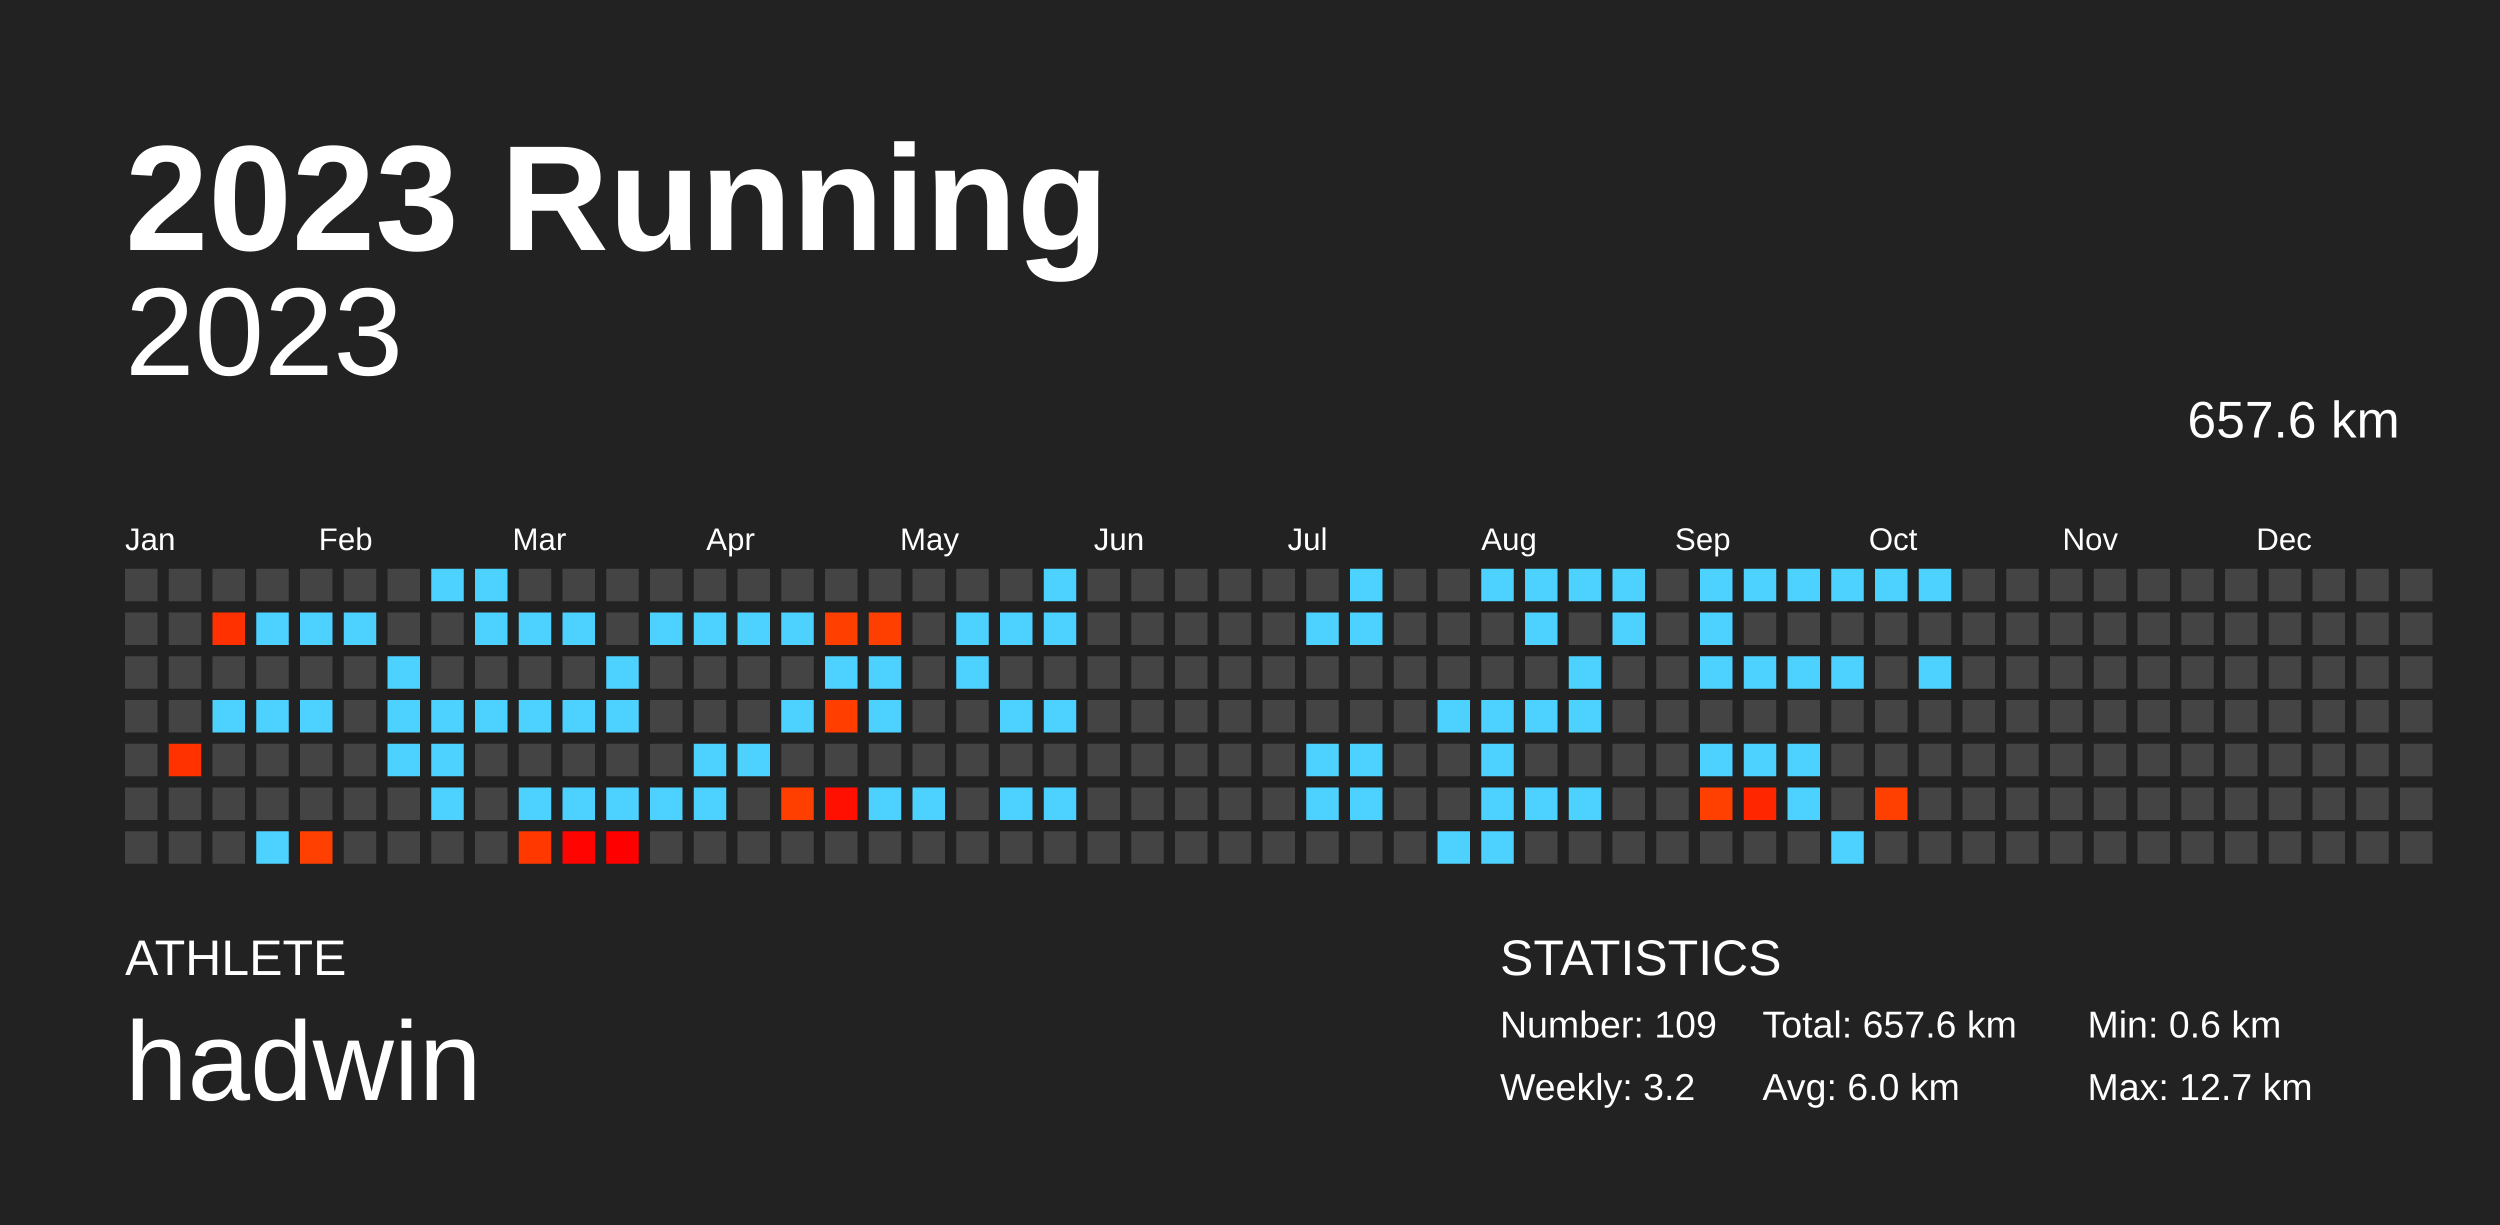
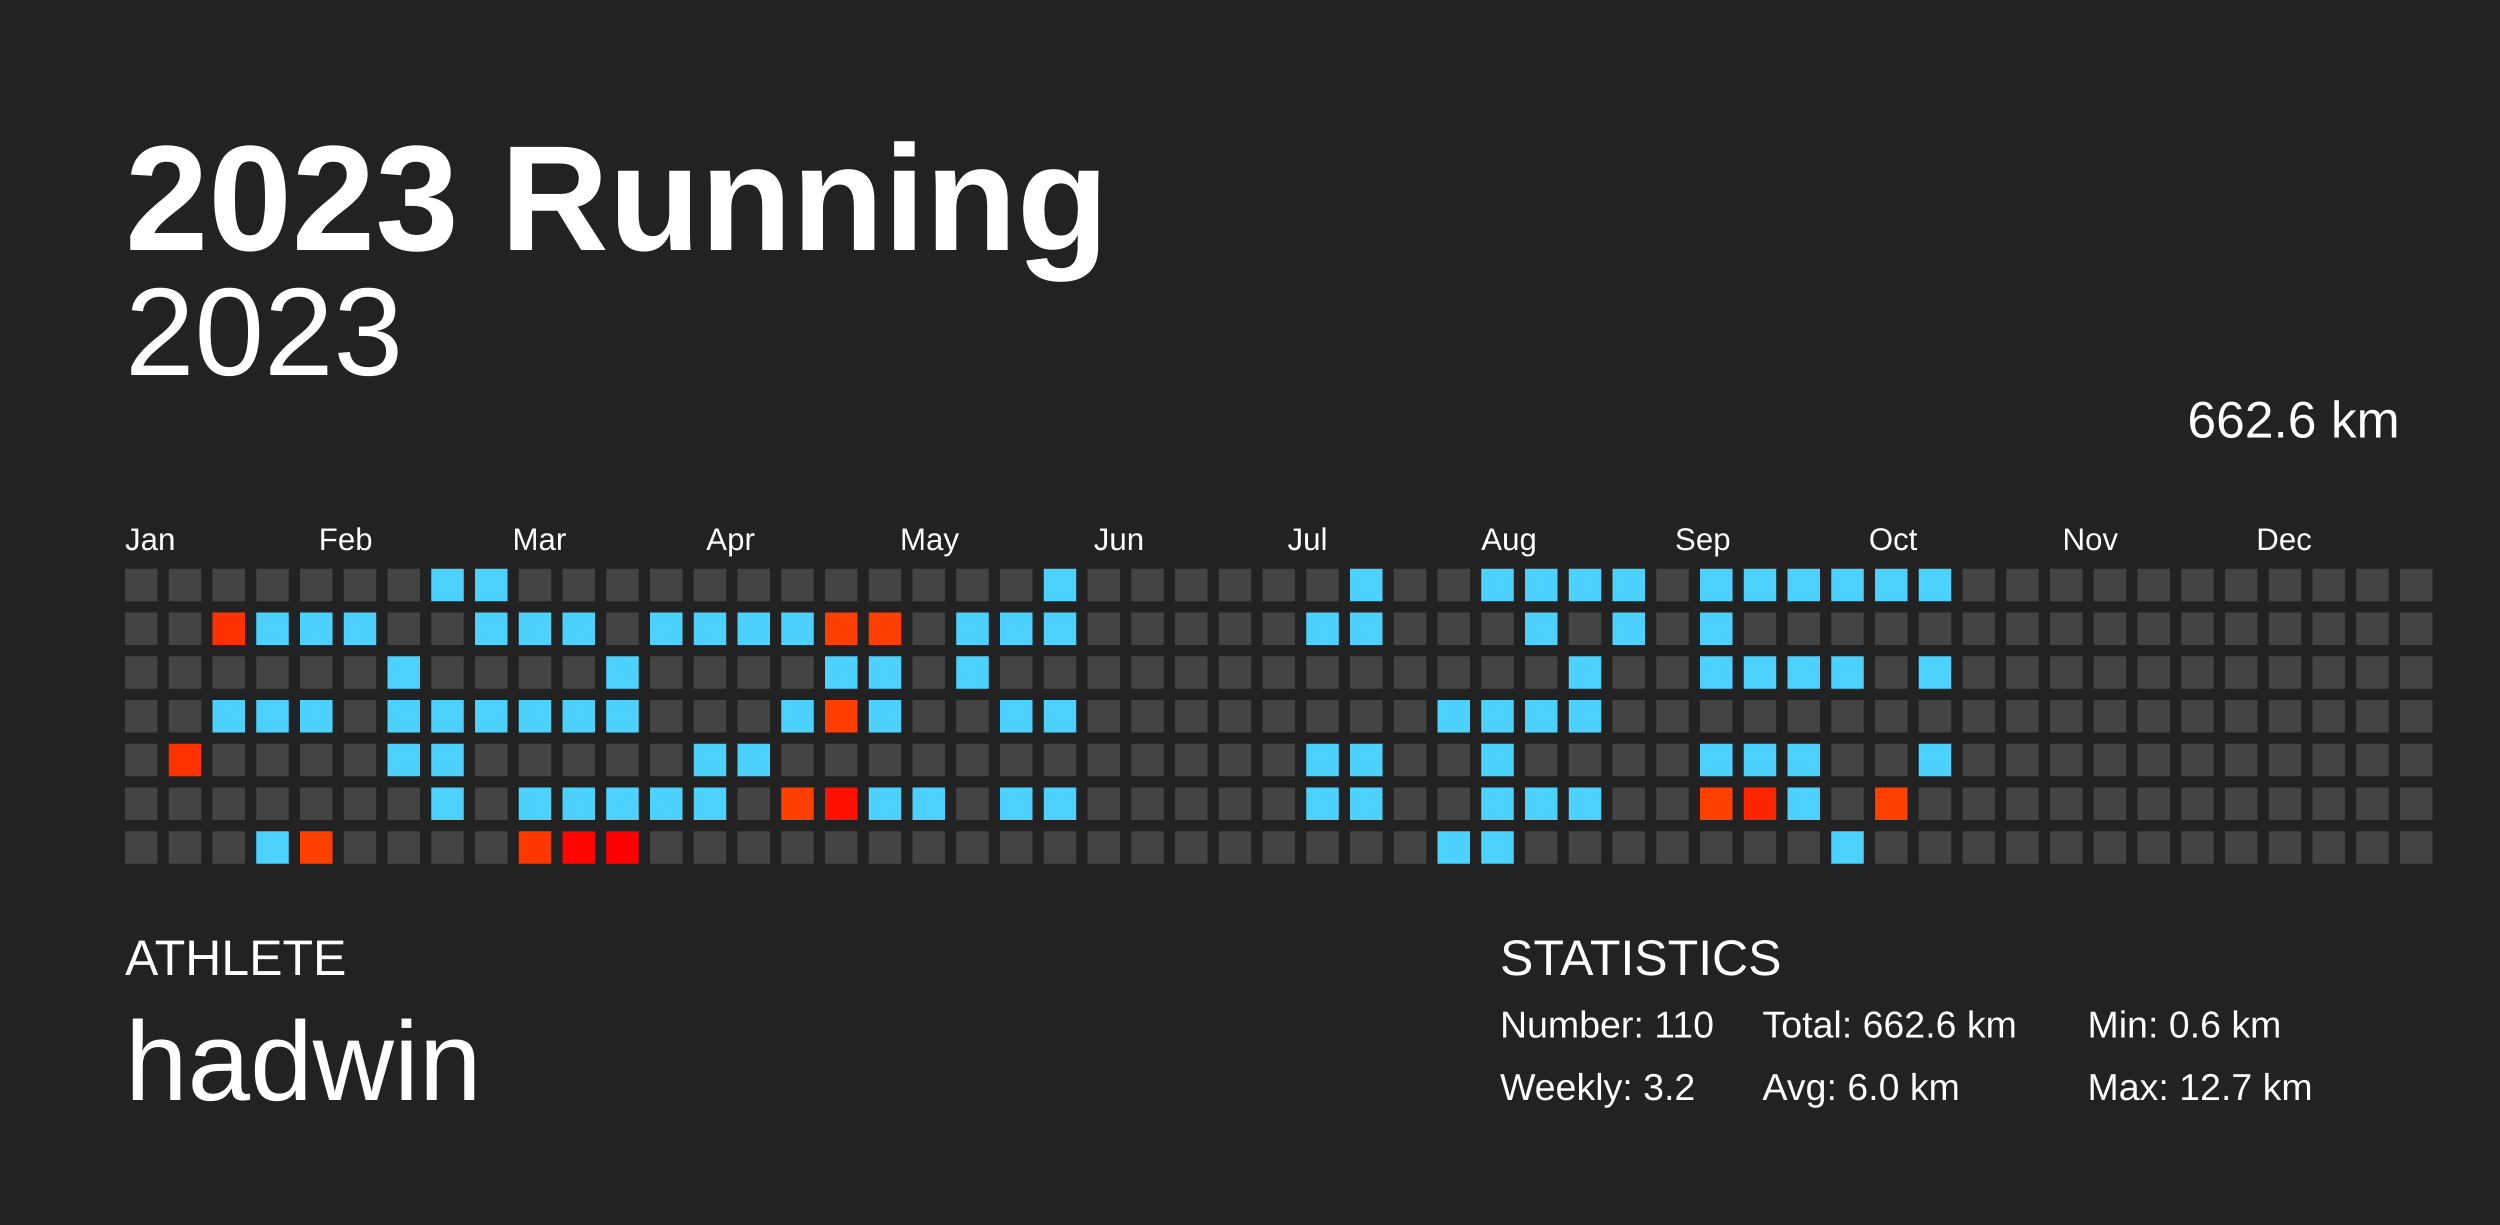
<svg xmlns="http://www.w3.org/2000/svg" baseProfile="full" height="98mm" version="1.1" viewBox="0,0,200,98" width="200mm">
  <defs />
  <rect fill="#222222" height="98" width="200" x="0" y="0" />
  <text fill="#FFFFFF" style="font-size:12px; font-family:Arial; font-weight:bold;" x="10" y="20">2023 Running</text>
  <text fill="#FFFFFF" style="font-size:4px; font-family:Arial" x="10" y="78">ATHLETE</text>
  <text fill="#FFFFFF" style="font-size:9px; font-family:Arial" x="10" y="88">hadwin</text>
  <text fill="#FFFFFF" style="font-size:4px; font-family:Arial" x="120" y="78">STATISTICS</text>
-   <text fill="#FFFFFF" style="font-size:3px; font-family:Arial" x="120" y="83">Number: 109</text>
+   <text fill="#FFFFFF" style="font-size:3px; font-family:Arial" x="120" y="83">Number: 110</text>
  <text fill="#FFFFFF" style="font-size:3px; font-family:Arial" x="120" y="88">Weekly: 3.2</text>
-   <text fill="#FFFFFF" style="font-size:3px; font-family:Arial" x="141" y="83">Total: 657.6 km</text>
+   <text fill="#FFFFFF" style="font-size:3px; font-family:Arial" x="141" y="83">Total: 662.6 km</text>
  <text fill="#FFFFFF" style="font-size:3px; font-family:Arial" x="141" y="88">Avg: 6.0 km</text>
  <text fill="#FFFFFF" style="font-size:3px; font-family:Arial" x="167" y="83">Min: 0.6 km</text>
  <text fill="#FFFFFF" style="font-size:3px; font-family:Arial" x="167" y="88">Max: 12.7 km</text>
  <text alignment-baseline="hanging" fill="#FFFFFF" style="font-size:10.0px; font-family:Arial;" x="10" y="30">2023</text>
-   <text alignment-baseline="hanging" fill="#FFFFFF" style="font-size:4.125px; font-family:Arial;" x="175" y="35">657.6 km</text>
+   <text alignment-baseline="hanging" fill="#FFFFFF" style="font-size:4.125px; font-family:Arial;" x="175" y="35">662.6 km</text>
  <text fill="#FFFFFF" style="font-size:2.5px; font-family:Arial" x="10.0" y="44">Jan</text>
  <text fill="#FFFFFF" style="font-size:2.5px; font-family:Arial" x="25.5" y="44">Feb</text>
  <text fill="#FFFFFF" style="font-size:2.5px; font-family:Arial" x="41.0" y="44">Mar</text>
  <text fill="#FFFFFF" style="font-size:2.5px; font-family:Arial" x="56.5" y="44">Apr</text>
  <text fill="#FFFFFF" style="font-size:2.5px; font-family:Arial" x="72.0" y="44">May</text>
  <text fill="#FFFFFF" style="font-size:2.5px; font-family:Arial" x="87.5" y="44">Jun</text>
  <text fill="#FFFFFF" style="font-size:2.5px; font-family:Arial" x="103.0" y="44">Jul</text>
  <text fill="#FFFFFF" style="font-size:2.5px; font-family:Arial" x="118.5" y="44">Aug</text>
  <text fill="#FFFFFF" style="font-size:2.5px; font-family:Arial" x="134.0" y="44">Sep</text>
  <text fill="#FFFFFF" style="font-size:2.5px; font-family:Arial" x="149.5" y="44">Oct</text>
  <text fill="#FFFFFF" style="font-size:2.5px; font-family:Arial" x="165.0" y="44">Nov</text>
  <text fill="#FFFFFF" style="font-size:2.5px; font-family:Arial" x="180.5" y="44">Dec</text>
  <rect fill="#444444" height="2.6" width="2.6" x="10.0" y="45.5" />
  <rect fill="#444444" height="2.6" width="2.6" x="10.0" y="49.0" />
  <rect fill="#444444" height="2.6" width="2.6" x="10.0" y="52.5" />
  <rect fill="#444444" height="2.6" width="2.6" x="10.0" y="56.0" />
  <rect fill="#444444" height="2.6" width="2.6" x="10.0" y="59.5" />
  <rect fill="#444444" height="2.6" width="2.6" x="10.0" y="63.0" />
  <rect fill="#444444" height="2.6" width="2.6" x="10.0" y="66.5" />
  <rect fill="#444444" height="2.6" width="2.6" x="13.5" y="45.5" />
  <rect fill="#444444" height="2.6" width="2.6" x="13.5" y="49.0" />
  <rect fill="#444444" height="2.6" width="2.6" x="13.5" y="52.5" />
  <rect fill="#444444" height="2.6" width="2.6" x="13.5" y="56.0" />
  <rect fill="#ff3200" height="2.6" width="2.6" x="13.5" y="59.5" />
  <rect fill="#444444" height="2.6" width="2.6" x="13.5" y="63.0" />
  <rect fill="#444444" height="2.6" width="2.6" x="13.5" y="66.5" />
  <rect fill="#444444" height="2.6" width="2.6" x="17.0" y="45.5" />
  <rect fill="#ff3100" height="2.6" width="2.6" x="17.0" y="49.0" />
  <rect fill="#444444" height="2.6" width="2.6" x="17.0" y="52.5" />
  <rect fill="#4dd2ff" height="2.6" width="2.6" x="17.0" y="56.0" />
  <rect fill="#444444" height="2.6" width="2.6" x="17.0" y="59.5" />
  <rect fill="#444444" height="2.6" width="2.6" x="17.0" y="63.0" />
  <rect fill="#444444" height="2.6" width="2.6" x="17.0" y="66.5" />
  <rect fill="#444444" height="2.6" width="2.6" x="20.5" y="45.5" />
  <rect fill="#4dd2ff" height="2.6" width="2.6" x="20.5" y="49.0" />
  <rect fill="#444444" height="2.6" width="2.6" x="20.5" y="52.5" />
  <rect fill="#4dd2ff" height="2.6" width="2.6" x="20.5" y="56.0" />
  <rect fill="#444444" height="2.6" width="2.6" x="20.5" y="59.5" />
  <rect fill="#444444" height="2.6" width="2.6" x="20.5" y="63.0" />
  <rect fill="#4dd2ff" height="2.6" width="2.6" x="20.5" y="66.5" />
  <rect fill="#444444" height="2.6" width="2.6" x="24.0" y="45.5" />
  <rect fill="#4dd2ff" height="2.6" width="2.6" x="24.0" y="49.0" />
  <rect fill="#444444" height="2.6" width="2.6" x="24.0" y="52.5" />
  <rect fill="#4dd2ff" height="2.6" width="2.6" x="24.0" y="56.0" />
  <rect fill="#444444" height="2.6" width="2.6" x="24.0" y="59.5" />
  <rect fill="#444444" height="2.6" width="2.6" x="24.0" y="63.0" />
  <rect fill="#ff4000" height="2.6" width="2.6" x="24.0" y="66.5" />
  <rect fill="#444444" height="2.6" width="2.6" x="27.5" y="45.5" />
  <rect fill="#4dd2ff" height="2.6" width="2.6" x="27.5" y="49.0" />
  <rect fill="#444444" height="2.6" width="2.6" x="27.5" y="52.5" />
  <rect fill="#444444" height="2.6" width="2.6" x="27.5" y="56.0" />
  <rect fill="#444444" height="2.6" width="2.6" x="27.5" y="59.5" />
  <rect fill="#444444" height="2.6" width="2.6" x="27.5" y="63.0" />
  <rect fill="#444444" height="2.6" width="2.6" x="27.5" y="66.5" />
  <rect fill="#444444" height="2.6" width="2.6" x="31.0" y="45.5" />
  <rect fill="#444444" height="2.6" width="2.6" x="31.0" y="49.0" />
  <rect fill="#4dd2ff" height="2.6" width="2.6" x="31.0" y="52.5" />
  <rect fill="#4dd2ff" height="2.6" width="2.6" x="31.0" y="56.0" />
  <rect fill="#4dd2ff" height="2.6" width="2.6" x="31.0" y="59.5" />
  <rect fill="#444444" height="2.6" width="2.6" x="31.0" y="63.0" />
  <rect fill="#444444" height="2.6" width="2.6" x="31.0" y="66.5" />
  <rect fill="#4dd2ff" height="2.6" width="2.6" x="34.5" y="45.5" />
  <rect fill="#444444" height="2.6" width="2.6" x="34.5" y="49.0" />
  <rect fill="#444444" height="2.6" width="2.6" x="34.5" y="52.5" />
  <rect fill="#4dd2ff" height="2.6" width="2.6" x="34.5" y="56.0" />
  <rect fill="#4dd2ff" height="2.6" width="2.6" x="34.5" y="59.5" />
  <rect fill="#4dd2ff" height="2.6" width="2.6" x="34.5" y="63.0" />
  <rect fill="#444444" height="2.6" width="2.6" x="34.5" y="66.5" />
  <rect fill="#4dd2ff" height="2.6" width="2.6" x="38.0" y="45.5" />
  <rect fill="#4dd2ff" height="2.6" width="2.6" x="38.0" y="49.0" />
  <rect fill="#444444" height="2.6" width="2.6" x="38.0" y="52.5" />
  <rect fill="#4dd2ff" height="2.6" width="2.6" x="38.0" y="56.0" />
  <rect fill="#444444" height="2.6" width="2.6" x="38.0" y="59.5" />
  <rect fill="#444444" height="2.6" width="2.6" x="38.0" y="63.0" />
  <rect fill="#444444" height="2.6" width="2.6" x="38.0" y="66.5" />
  <rect fill="#444444" height="2.6" width="2.6" x="41.5" y="45.5" />
  <rect fill="#4dd2ff" height="2.6" width="2.6" x="41.5" y="49.0" />
  <rect fill="#444444" height="2.6" width="2.6" x="41.5" y="52.5" />
  <rect fill="#4dd2ff" height="2.6" width="2.6" x="41.5" y="56.0" />
  <rect fill="#444444" height="2.6" width="2.6" x="41.5" y="59.5" />
  <rect fill="#4dd2ff" height="2.6" width="2.6" x="41.5" y="63.0" />
  <rect fill="#ff3800" height="2.6" width="2.6" x="41.5" y="66.5" />
  <rect fill="#444444" height="2.6" width="2.6" x="45.0" y="45.5" />
  <rect fill="#4dd2ff" height="2.6" width="2.6" x="45.0" y="49.0" />
  <rect fill="#444444" height="2.6" width="2.6" x="45.0" y="52.5" />
  <rect fill="#4dd2ff" height="2.6" width="2.6" x="45.0" y="56.0" />
  <rect fill="#444444" height="2.6" width="2.6" x="45.0" y="59.5" />
  <rect fill="#4dd2ff" height="2.6" width="2.6" x="45.0" y="63.0" />
  <rect fill="#ff0400" height="2.6" width="2.6" x="45.0" y="66.5" />
  <rect fill="#444444" height="2.6" width="2.6" x="48.5" y="45.5" />
  <rect fill="#444444" height="2.6" width="2.6" x="48.5" y="49.0" />
  <rect fill="#4dd2ff" height="2.6" width="2.6" x="48.5" y="52.5" />
  <rect fill="#4dd2ff" height="2.6" width="2.6" x="48.5" y="56.0" />
  <rect fill="#444444" height="2.6" width="2.6" x="48.5" y="59.5" />
  <rect fill="#4dd2ff" height="2.6" width="2.6" x="48.5" y="63.0" />
  <rect fill="#ff0000" height="2.6" width="2.6" x="48.5" y="66.5" />
  <rect fill="#444444" height="2.6" width="2.6" x="52.0" y="45.5" />
  <rect fill="#4dd2ff" height="2.6" width="2.6" x="52.0" y="49.0" />
  <rect fill="#444444" height="2.6" width="2.6" x="52.0" y="52.5" />
  <rect fill="#444444" height="2.6" width="2.6" x="52.0" y="56.0" />
  <rect fill="#444444" height="2.6" width="2.6" x="52.0" y="59.5" />
  <rect fill="#4dd2ff" height="2.6" width="2.6" x="52.0" y="63.0" />
  <rect fill="#444444" height="2.6" width="2.6" x="52.0" y="66.5" />
  <rect fill="#444444" height="2.6" width="2.6" x="55.5" y="45.5" />
  <rect fill="#4dd2ff" height="2.6" width="2.6" x="55.5" y="49.0" />
  <rect fill="#444444" height="2.6" width="2.6" x="55.5" y="52.5" />
  <rect fill="#444444" height="2.6" width="2.6" x="55.5" y="56.0" />
  <rect fill="#4dd2ff" height="2.6" width="2.6" x="55.5" y="59.5" />
  <rect fill="#4dd2ff" height="2.6" width="2.6" x="55.5" y="63.0" />
  <rect fill="#444444" height="2.6" width="2.6" x="55.5" y="66.5" />
  <rect fill="#444444" height="2.6" width="2.6" x="59.0" y="45.5" />
  <rect fill="#4dd2ff" height="2.6" width="2.6" x="59.0" y="49.0" />
  <rect fill="#444444" height="2.6" width="2.6" x="59.0" y="52.5" />
  <rect fill="#444444" height="2.6" width="2.6" x="59.0" y="56.0" />
  <rect fill="#4dd2ff" height="2.6" width="2.6" x="59.0" y="59.5" />
  <rect fill="#444444" height="2.6" width="2.6" x="59.0" y="63.0" />
  <rect fill="#444444" height="2.6" width="2.6" x="59.0" y="66.5" />
  <rect fill="#444444" height="2.6" width="2.6" x="62.5" y="45.5" />
  <rect fill="#4dd2ff" height="2.6" width="2.6" x="62.5" y="49.0" />
  <rect fill="#444444" height="2.6" width="2.6" x="62.5" y="52.5" />
  <rect fill="#4dd2ff" height="2.6" width="2.6" x="62.5" y="56.0" />
  <rect fill="#444444" height="2.6" width="2.6" x="62.5" y="59.5" />
  <rect fill="#ff3f00" height="2.6" width="2.6" x="62.5" y="63.0" />
  <rect fill="#444444" height="2.6" width="2.6" x="62.5" y="66.5" />
  <rect fill="#444444" height="2.6" width="2.6" x="66.0" y="45.5" />
  <rect fill="#ff3f00" height="2.6" width="2.6" x="66.0" y="49.0" />
  <rect fill="#4dd2ff" height="2.6" width="2.6" x="66.0" y="52.5" />
  <rect fill="#ff3e00" height="2.6" width="2.6" x="66.0" y="56.0" />
  <rect fill="#444444" height="2.6" width="2.6" x="66.0" y="59.5" />
  <rect fill="#ff1000" height="2.6" width="2.6" x="66.0" y="63.0" />
  <rect fill="#444444" height="2.6" width="2.6" x="66.0" y="66.5" />
  <rect fill="#444444" height="2.6" width="2.6" x="69.5" y="45.5" />
  <rect fill="#ff3f00" height="2.6" width="2.6" x="69.5" y="49.0" />
  <rect fill="#4dd2ff" height="2.6" width="2.6" x="69.5" y="52.5" />
  <rect fill="#4dd2ff" height="2.6" width="2.6" x="69.5" y="56.0" />
  <rect fill="#444444" height="2.6" width="2.6" x="69.5" y="59.5" />
  <rect fill="#4dd2ff" height="2.6" width="2.6" x="69.5" y="63.0" />
  <rect fill="#444444" height="2.6" width="2.6" x="69.5" y="66.5" />
  <rect fill="#444444" height="2.6" width="2.6" x="73.0" y="45.5" />
  <rect fill="#444444" height="2.6" width="2.6" x="73.0" y="49.0" />
  <rect fill="#444444" height="2.6" width="2.6" x="73.0" y="52.5" />
  <rect fill="#444444" height="2.6" width="2.6" x="73.0" y="56.0" />
  <rect fill="#444444" height="2.6" width="2.6" x="73.0" y="59.5" />
  <rect fill="#4dd2ff" height="2.6" width="2.6" x="73.0" y="63.0" />
  <rect fill="#444444" height="2.6" width="2.6" x="73.0" y="66.5" />
  <rect fill="#444444" height="2.6" width="2.6" x="76.5" y="45.5" />
  <rect fill="#4dd2ff" height="2.6" width="2.6" x="76.5" y="49.0" />
  <rect fill="#4dd2ff" height="2.6" width="2.6" x="76.5" y="52.5" />
  <rect fill="#444444" height="2.6" width="2.6" x="76.5" y="56.0" />
  <rect fill="#444444" height="2.6" width="2.6" x="76.5" y="59.5" />
  <rect fill="#444444" height="2.6" width="2.6" x="76.5" y="63.0" />
  <rect fill="#444444" height="2.6" width="2.6" x="76.5" y="66.5" />
  <rect fill="#444444" height="2.6" width="2.6" x="80.0" y="45.5" />
  <rect fill="#4dd2ff" height="2.6" width="2.6" x="80.0" y="49.0" />
  <rect fill="#444444" height="2.6" width="2.6" x="80.0" y="52.5" />
  <rect fill="#4dd2ff" height="2.6" width="2.6" x="80.0" y="56.0" />
  <rect fill="#444444" height="2.6" width="2.6" x="80.0" y="59.5" />
  <rect fill="#4dd2ff" height="2.6" width="2.6" x="80.0" y="63.0" />
  <rect fill="#444444" height="2.6" width="2.6" x="80.0" y="66.5" />
  <rect fill="#4dd2ff" height="2.6" width="2.6" x="83.5" y="45.5" />
  <rect fill="#4dd2ff" height="2.6" width="2.6" x="83.5" y="49.0" />
  <rect fill="#444444" height="2.6" width="2.6" x="83.5" y="52.5" />
  <rect fill="#4dd2ff" height="2.6" width="2.6" x="83.5" y="56.0" />
  <rect fill="#444444" height="2.6" width="2.6" x="83.5" y="59.5" />
  <rect fill="#4dd2ff" height="2.6" width="2.6" x="83.5" y="63.0" />
  <rect fill="#444444" height="2.6" width="2.6" x="83.5" y="66.5" />
  <rect fill="#444444" height="2.6" width="2.6" x="87.0" y="45.5" />
  <rect fill="#444444" height="2.6" width="2.6" x="87.0" y="49.0" />
  <rect fill="#444444" height="2.6" width="2.6" x="87.0" y="52.5" />
  <rect fill="#444444" height="2.6" width="2.6" x="87.0" y="56.0" />
  <rect fill="#444444" height="2.6" width="2.6" x="87.0" y="59.5" />
  <rect fill="#444444" height="2.6" width="2.6" x="87.0" y="63.0" />
  <rect fill="#444444" height="2.6" width="2.6" x="87.0" y="66.5" />
  <rect fill="#444444" height="2.6" width="2.6" x="90.5" y="45.5" />
  <rect fill="#444444" height="2.6" width="2.6" x="90.5" y="49.0" />
  <rect fill="#444444" height="2.6" width="2.6" x="90.5" y="52.5" />
  <rect fill="#444444" height="2.6" width="2.6" x="90.5" y="56.0" />
  <rect fill="#444444" height="2.6" width="2.6" x="90.5" y="59.5" />
  <rect fill="#444444" height="2.6" width="2.6" x="90.5" y="63.0" />
  <rect fill="#444444" height="2.6" width="2.6" x="90.5" y="66.5" />
  <rect fill="#444444" height="2.6" width="2.6" x="94.0" y="45.5" />
  <rect fill="#444444" height="2.6" width="2.6" x="94.0" y="49.0" />
  <rect fill="#444444" height="2.6" width="2.6" x="94.0" y="52.5" />
  <rect fill="#444444" height="2.6" width="2.6" x="94.0" y="56.0" />
  <rect fill="#444444" height="2.6" width="2.6" x="94.0" y="59.5" />
  <rect fill="#444444" height="2.6" width="2.6" x="94.0" y="63.0" />
  <rect fill="#444444" height="2.6" width="2.6" x="94.0" y="66.5" />
  <rect fill="#444444" height="2.6" width="2.6" x="97.5" y="45.5" />
  <rect fill="#444444" height="2.6" width="2.6" x="97.5" y="49.0" />
  <rect fill="#444444" height="2.6" width="2.6" x="97.5" y="52.5" />
  <rect fill="#444444" height="2.6" width="2.6" x="97.5" y="56.0" />
  <rect fill="#444444" height="2.6" width="2.6" x="97.5" y="59.5" />
  <rect fill="#444444" height="2.6" width="2.6" x="97.5" y="63.0" />
  <rect fill="#444444" height="2.6" width="2.6" x="97.5" y="66.5" />
  <rect fill="#444444" height="2.6" width="2.6" x="101.0" y="45.5" />
  <rect fill="#444444" height="2.6" width="2.6" x="101.0" y="49.0" />
  <rect fill="#444444" height="2.6" width="2.6" x="101.0" y="52.5" />
  <rect fill="#444444" height="2.6" width="2.6" x="101.0" y="56.0" />
  <rect fill="#444444" height="2.6" width="2.6" x="101.0" y="59.5" />
  <rect fill="#444444" height="2.6" width="2.6" x="101.0" y="63.0" />
  <rect fill="#444444" height="2.6" width="2.6" x="101.0" y="66.5" />
  <rect fill="#444444" height="2.6" width="2.6" x="104.5" y="45.5" />
  <rect fill="#4dd2ff" height="2.6" width="2.6" x="104.5" y="49.0" />
  <rect fill="#444444" height="2.6" width="2.6" x="104.5" y="52.5" />
  <rect fill="#444444" height="2.6" width="2.6" x="104.5" y="56.0" />
  <rect fill="#4dd2ff" height="2.6" width="2.6" x="104.5" y="59.5" />
  <rect fill="#4dd2ff" height="2.6" width="2.6" x="104.5" y="63.0" />
  <rect fill="#444444" height="2.6" width="2.6" x="104.5" y="66.5" />
  <rect fill="#4dd2ff" height="2.6" width="2.6" x="108.0" y="45.5" />
  <rect fill="#4dd2ff" height="2.6" width="2.6" x="108.0" y="49.0" />
  <rect fill="#444444" height="2.6" width="2.6" x="108.0" y="52.5" />
  <rect fill="#444444" height="2.6" width="2.6" x="108.0" y="56.0" />
  <rect fill="#4dd2ff" height="2.6" width="2.6" x="108.0" y="59.5" />
  <rect fill="#4dd2ff" height="2.6" width="2.6" x="108.0" y="63.0" />
  <rect fill="#444444" height="2.6" width="2.6" x="108.0" y="66.5" />
  <rect fill="#444444" height="2.6" width="2.6" x="111.5" y="45.5" />
  <rect fill="#444444" height="2.6" width="2.6" x="111.5" y="49.0" />
  <rect fill="#444444" height="2.6" width="2.6" x="111.5" y="52.5" />
  <rect fill="#444444" height="2.6" width="2.6" x="111.5" y="56.0" />
  <rect fill="#444444" height="2.6" width="2.6" x="111.5" y="59.5" />
  <rect fill="#444444" height="2.6" width="2.6" x="111.5" y="63.0" />
  <rect fill="#444444" height="2.6" width="2.6" x="111.5" y="66.5" />
  <rect fill="#444444" height="2.6" width="2.6" x="115.0" y="45.5" />
  <rect fill="#444444" height="2.6" width="2.6" x="115.0" y="49.0" />
  <rect fill="#444444" height="2.6" width="2.6" x="115.0" y="52.5" />
  <rect fill="#4dd2ff" height="2.6" width="2.6" x="115.0" y="56.0" />
  <rect fill="#444444" height="2.6" width="2.6" x="115.0" y="59.5" />
  <rect fill="#444444" height="2.6" width="2.6" x="115.0" y="63.0" />
  <rect fill="#4dd2ff" height="2.6" width="2.6" x="115.0" y="66.5" />
  <rect fill="#4dd2ff" height="2.6" width="2.6" x="118.5" y="45.5" />
  <rect fill="#444444" height="2.6" width="2.6" x="118.5" y="49.0" />
  <rect fill="#444444" height="2.6" width="2.6" x="118.5" y="52.5" />
  <rect fill="#4dd2ff" height="2.6" width="2.6" x="118.5" y="56.0" />
  <rect fill="#4dd2ff" height="2.6" width="2.6" x="118.5" y="59.5" />
  <rect fill="#4dd2ff" height="2.6" width="2.6" x="118.5" y="63.0" />
  <rect fill="#4dd2ff" height="2.6" width="2.6" x="118.5" y="66.5" />
  <rect fill="#4dd2ff" height="2.6" width="2.6" x="122.0" y="45.5" />
  <rect fill="#4dd2ff" height="2.6" width="2.6" x="122.0" y="49.0" />
  <rect fill="#444444" height="2.6" width="2.6" x="122.0" y="52.5" />
  <rect fill="#4dd2ff" height="2.6" width="2.6" x="122.0" y="56.0" />
  <rect fill="#444444" height="2.6" width="2.6" x="122.0" y="59.5" />
  <rect fill="#4dd2ff" height="2.6" width="2.6" x="122.0" y="63.0" />
  <rect fill="#444444" height="2.6" width="2.6" x="122.0" y="66.5" />
  <rect fill="#4dd2ff" height="2.6" width="2.6" x="125.5" y="45.5" />
  <rect fill="#444444" height="2.6" width="2.6" x="125.5" y="49.0" />
  <rect fill="#4dd2ff" height="2.6" width="2.6" x="125.5" y="52.5" />
  <rect fill="#4dd2ff" height="2.6" width="2.6" x="125.5" y="56.0" />
  <rect fill="#444444" height="2.6" width="2.6" x="125.5" y="59.5" />
  <rect fill="#4dd2ff" height="2.6" width="2.6" x="125.5" y="63.0" />
  <rect fill="#444444" height="2.6" width="2.6" x="125.5" y="66.5" />
  <rect fill="#4dd2ff" height="2.6" width="2.6" x="129.0" y="45.5" />
  <rect fill="#4dd2ff" height="2.6" width="2.6" x="129.0" y="49.0" />
  <rect fill="#444444" height="2.6" width="2.6" x="129.0" y="52.5" />
  <rect fill="#444444" height="2.6" width="2.6" x="129.0" y="56.0" />
  <rect fill="#444444" height="2.6" width="2.6" x="129.0" y="59.5" />
  <rect fill="#444444" height="2.6" width="2.6" x="129.0" y="63.0" />
  <rect fill="#444444" height="2.6" width="2.6" x="129.0" y="66.5" />
  <rect fill="#444444" height="2.6" width="2.6" x="132.5" y="45.5" />
  <rect fill="#444444" height="2.6" width="2.6" x="132.5" y="49.0" />
  <rect fill="#444444" height="2.6" width="2.6" x="132.5" y="52.5" />
  <rect fill="#444444" height="2.6" width="2.6" x="132.5" y="56.0" />
  <rect fill="#444444" height="2.6" width="2.6" x="132.5" y="59.5" />
  <rect fill="#444444" height="2.6" width="2.6" x="132.5" y="63.0" />
  <rect fill="#444444" height="2.6" width="2.6" x="132.5" y="66.5" />
  <rect fill="#4dd2ff" height="2.6" width="2.6" x="136.0" y="45.5" />
  <rect fill="#4dd2ff" height="2.6" width="2.6" x="136.0" y="49.0" />
  <rect fill="#4dd2ff" height="2.6" width="2.6" x="136.0" y="52.5" />
  <rect fill="#444444" height="2.6" width="2.6" x="136.0" y="56.0" />
  <rect fill="#4dd2ff" height="2.6" width="2.6" x="136.0" y="59.5" />
  <rect fill="#ff4000" height="2.6" width="2.6" x="136.0" y="63.0" />
  <rect fill="#444444" height="2.6" width="2.6" x="136.0" y="66.5" />
  <rect fill="#4dd2ff" height="2.6" width="2.6" x="139.5" y="45.5" />
  <rect fill="#444444" height="2.6" width="2.6" x="139.5" y="49.0" />
  <rect fill="#4dd2ff" height="2.6" width="2.6" x="139.5" y="52.5" />
  <rect fill="#444444" height="2.6" width="2.6" x="139.5" y="56.0" />
  <rect fill="#4dd2ff" height="2.6" width="2.6" x="139.5" y="59.5" />
  <rect fill="#ff2600" height="2.6" width="2.6" x="139.5" y="63.0" />
  <rect fill="#444444" height="2.6" width="2.6" x="139.5" y="66.5" />
  <rect fill="#4dd2ff" height="2.6" width="2.6" x="143.0" y="45.5" />
  <rect fill="#444444" height="2.6" width="2.6" x="143.0" y="49.0" />
  <rect fill="#4dd2ff" height="2.6" width="2.6" x="143.0" y="52.5" />
  <rect fill="#444444" height="2.6" width="2.6" x="143.0" y="56.0" />
  <rect fill="#4dd2ff" height="2.6" width="2.6" x="143.0" y="59.5" />
  <rect fill="#4dd2ff" height="2.6" width="2.6" x="143.0" y="63.0" />
  <rect fill="#444444" height="2.6" width="2.6" x="143.0" y="66.5" />
  <rect fill="#4dd2ff" height="2.6" width="2.6" x="146.5" y="45.5" />
  <rect fill="#444444" height="2.6" width="2.6" x="146.5" y="49.0" />
  <rect fill="#4dd2ff" height="2.6" width="2.6" x="146.5" y="52.5" />
  <rect fill="#444444" height="2.6" width="2.6" x="146.5" y="56.0" />
  <rect fill="#444444" height="2.6" width="2.6" x="146.5" y="59.5" />
  <rect fill="#444444" height="2.6" width="2.6" x="146.5" y="63.0" />
  <rect fill="#4dd2ff" height="2.6" width="2.6" x="146.5" y="66.5" />
  <rect fill="#4dd2ff" height="2.6" width="2.6" x="150.0" y="45.5" />
  <rect fill="#444444" height="2.6" width="2.6" x="150.0" y="49.0" />
  <rect fill="#444444" height="2.6" width="2.6" x="150.0" y="52.5" />
  <rect fill="#444444" height="2.6" width="2.6" x="150.0" y="56.0" />
  <rect fill="#444444" height="2.6" width="2.6" x="150.0" y="59.5" />
  <rect fill="#ff4000" height="2.6" width="2.6" x="150.0" y="63.0" />
  <rect fill="#444444" height="2.6" width="2.6" x="150.0" y="66.5" />
  <rect fill="#4dd2ff" height="2.6" width="2.6" x="153.5" y="45.5" />
  <rect fill="#444444" height="2.6" width="2.6" x="153.5" y="49.0" />
  <rect fill="#4dd2ff" height="2.6" width="2.6" x="153.5" y="52.5" />
  <rect fill="#444444" height="2.6" width="2.6" x="153.5" y="56.0" />
-   <rect fill="#444444" height="2.6" width="2.6" x="153.5" y="59.5" />
+   <rect fill="#4dd2ff" height="2.6" width="2.6" x="153.5" y="59.5" />
  <rect fill="#444444" height="2.6" width="2.6" x="153.5" y="63.0" />
  <rect fill="#444444" height="2.6" width="2.6" x="153.5" y="66.5" />
  <rect fill="#444444" height="2.6" width="2.6" x="157.0" y="45.5" />
  <rect fill="#444444" height="2.6" width="2.6" x="157.0" y="49.0" />
  <rect fill="#444444" height="2.6" width="2.6" x="157.0" y="52.5" />
  <rect fill="#444444" height="2.6" width="2.6" x="157.0" y="56.0" />
  <rect fill="#444444" height="2.6" width="2.6" x="157.0" y="59.5" />
  <rect fill="#444444" height="2.6" width="2.6" x="157.0" y="63.0" />
  <rect fill="#444444" height="2.6" width="2.6" x="157.0" y="66.5" />
  <rect fill="#444444" height="2.6" width="2.6" x="160.5" y="45.5" />
  <rect fill="#444444" height="2.6" width="2.6" x="160.5" y="49.0" />
  <rect fill="#444444" height="2.6" width="2.6" x="160.5" y="52.5" />
  <rect fill="#444444" height="2.6" width="2.6" x="160.5" y="56.0" />
  <rect fill="#444444" height="2.6" width="2.6" x="160.5" y="59.5" />
  <rect fill="#444444" height="2.6" width="2.6" x="160.5" y="63.0" />
  <rect fill="#444444" height="2.6" width="2.6" x="160.5" y="66.5" />
  <rect fill="#444444" height="2.6" width="2.6" x="164.0" y="45.5" />
  <rect fill="#444444" height="2.6" width="2.6" x="164.0" y="49.0" />
  <rect fill="#444444" height="2.6" width="2.6" x="164.0" y="52.5" />
  <rect fill="#444444" height="2.6" width="2.6" x="164.0" y="56.0" />
  <rect fill="#444444" height="2.6" width="2.6" x="164.0" y="59.5" />
  <rect fill="#444444" height="2.6" width="2.6" x="164.0" y="63.0" />
  <rect fill="#444444" height="2.6" width="2.6" x="164.0" y="66.5" />
  <rect fill="#444444" height="2.6" width="2.6" x="167.5" y="45.5" />
  <rect fill="#444444" height="2.6" width="2.6" x="167.5" y="49.0" />
  <rect fill="#444444" height="2.6" width="2.6" x="167.5" y="52.5" />
  <rect fill="#444444" height="2.6" width="2.6" x="167.5" y="56.0" />
  <rect fill="#444444" height="2.6" width="2.6" x="167.5" y="59.5" />
  <rect fill="#444444" height="2.6" width="2.6" x="167.5" y="63.0" />
  <rect fill="#444444" height="2.6" width="2.6" x="167.5" y="66.5" />
  <rect fill="#444444" height="2.6" width="2.6" x="171.0" y="45.5" />
  <rect fill="#444444" height="2.6" width="2.6" x="171.0" y="49.0" />
  <rect fill="#444444" height="2.6" width="2.6" x="171.0" y="52.5" />
  <rect fill="#444444" height="2.6" width="2.6" x="171.0" y="56.0" />
  <rect fill="#444444" height="2.6" width="2.6" x="171.0" y="59.5" />
  <rect fill="#444444" height="2.6" width="2.6" x="171.0" y="63.0" />
  <rect fill="#444444" height="2.6" width="2.6" x="171.0" y="66.5" />
  <rect fill="#444444" height="2.6" width="2.6" x="174.5" y="45.5" />
  <rect fill="#444444" height="2.6" width="2.6" x="174.5" y="49.0" />
  <rect fill="#444444" height="2.6" width="2.6" x="174.5" y="52.5" />
  <rect fill="#444444" height="2.6" width="2.6" x="174.5" y="56.0" />
  <rect fill="#444444" height="2.6" width="2.6" x="174.5" y="59.5" />
  <rect fill="#444444" height="2.6" width="2.6" x="174.5" y="63.0" />
  <rect fill="#444444" height="2.6" width="2.6" x="174.5" y="66.5" />
  <rect fill="#444444" height="2.6" width="2.6" x="178.0" y="45.5" />
  <rect fill="#444444" height="2.6" width="2.6" x="178.0" y="49.0" />
  <rect fill="#444444" height="2.6" width="2.6" x="178.0" y="52.5" />
  <rect fill="#444444" height="2.6" width="2.6" x="178.0" y="56.0" />
  <rect fill="#444444" height="2.6" width="2.6" x="178.0" y="59.5" />
  <rect fill="#444444" height="2.6" width="2.6" x="178.0" y="63.0" />
  <rect fill="#444444" height="2.6" width="2.6" x="178.0" y="66.5" />
  <rect fill="#444444" height="2.6" width="2.6" x="181.5" y="45.5" />
  <rect fill="#444444" height="2.6" width="2.6" x="181.5" y="49.0" />
  <rect fill="#444444" height="2.6" width="2.6" x="181.5" y="52.5" />
  <rect fill="#444444" height="2.6" width="2.6" x="181.5" y="56.0" />
  <rect fill="#444444" height="2.6" width="2.6" x="181.5" y="59.5" />
  <rect fill="#444444" height="2.6" width="2.6" x="181.5" y="63.0" />
  <rect fill="#444444" height="2.6" width="2.6" x="181.5" y="66.5" />
  <rect fill="#444444" height="2.6" width="2.6" x="185.0" y="45.5" />
  <rect fill="#444444" height="2.6" width="2.6" x="185.0" y="49.0" />
  <rect fill="#444444" height="2.6" width="2.6" x="185.0" y="52.5" />
  <rect fill="#444444" height="2.6" width="2.6" x="185.0" y="56.0" />
  <rect fill="#444444" height="2.6" width="2.6" x="185.0" y="59.5" />
  <rect fill="#444444" height="2.6" width="2.6" x="185.0" y="63.0" />
  <rect fill="#444444" height="2.6" width="2.6" x="185.0" y="66.5" />
  <rect fill="#444444" height="2.6" width="2.6" x="188.5" y="45.5" />
  <rect fill="#444444" height="2.6" width="2.6" x="188.5" y="49.0" />
  <rect fill="#444444" height="2.6" width="2.6" x="188.5" y="52.5" />
  <rect fill="#444444" height="2.6" width="2.6" x="188.5" y="56.0" />
  <rect fill="#444444" height="2.6" width="2.6" x="188.5" y="59.5" />
  <rect fill="#444444" height="2.6" width="2.6" x="188.5" y="63.0" />
  <rect fill="#444444" height="2.6" width="2.6" x="188.5" y="66.5" />
  <rect fill="#444444" height="2.6" width="2.6" x="192.0" y="45.5" />
  <rect fill="#444444" height="2.6" width="2.6" x="192.0" y="49.0" />
  <rect fill="#444444" height="2.6" width="2.6" x="192.0" y="52.5" />
  <rect fill="#444444" height="2.6" width="2.6" x="192.0" y="56.0" />
  <rect fill="#444444" height="2.6" width="2.6" x="192.0" y="59.5" />
  <rect fill="#444444" height="2.6" width="2.6" x="192.0" y="63.0" />
  <rect fill="#444444" height="2.6" width="2.6" x="192.0" y="66.5" />
</svg>
